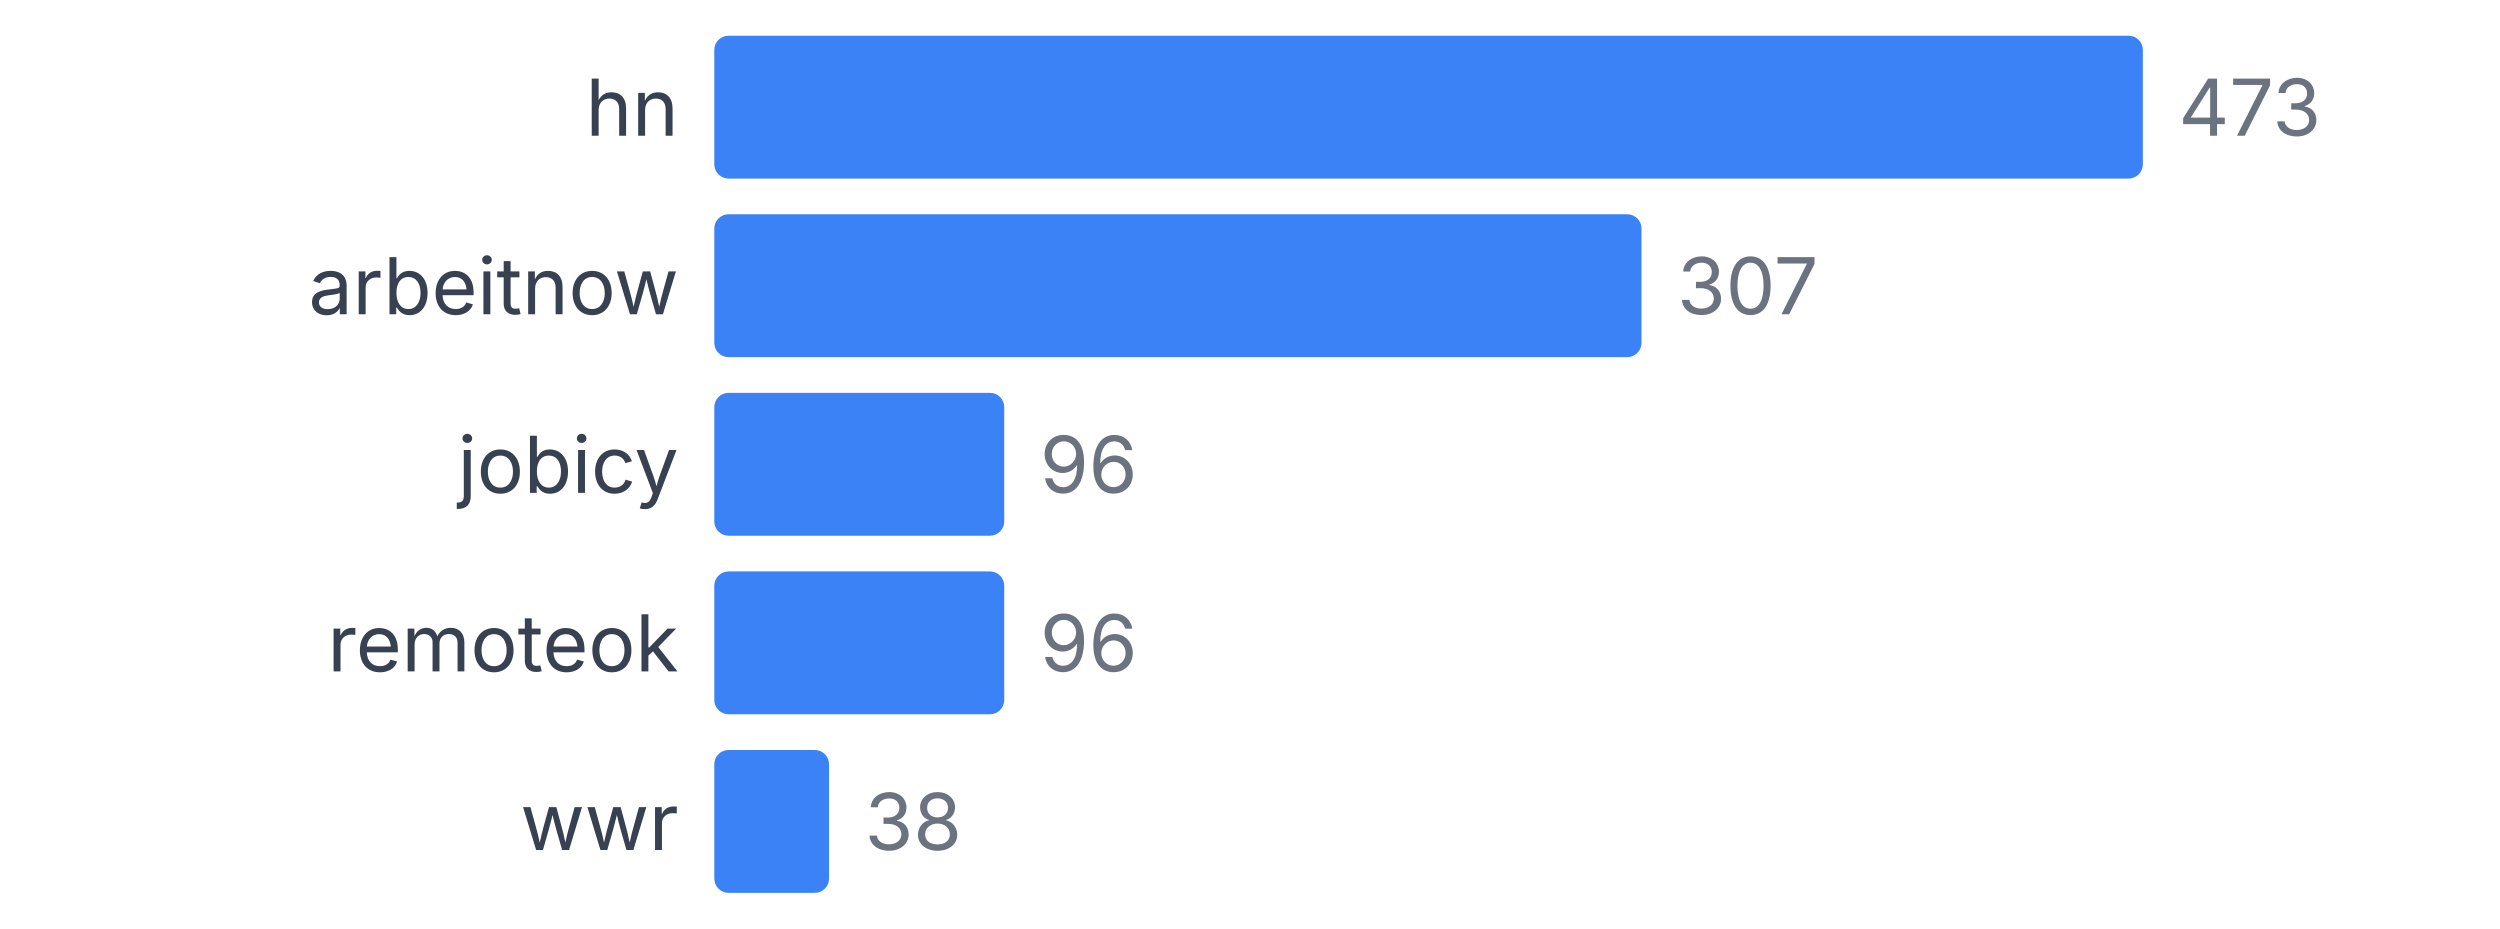
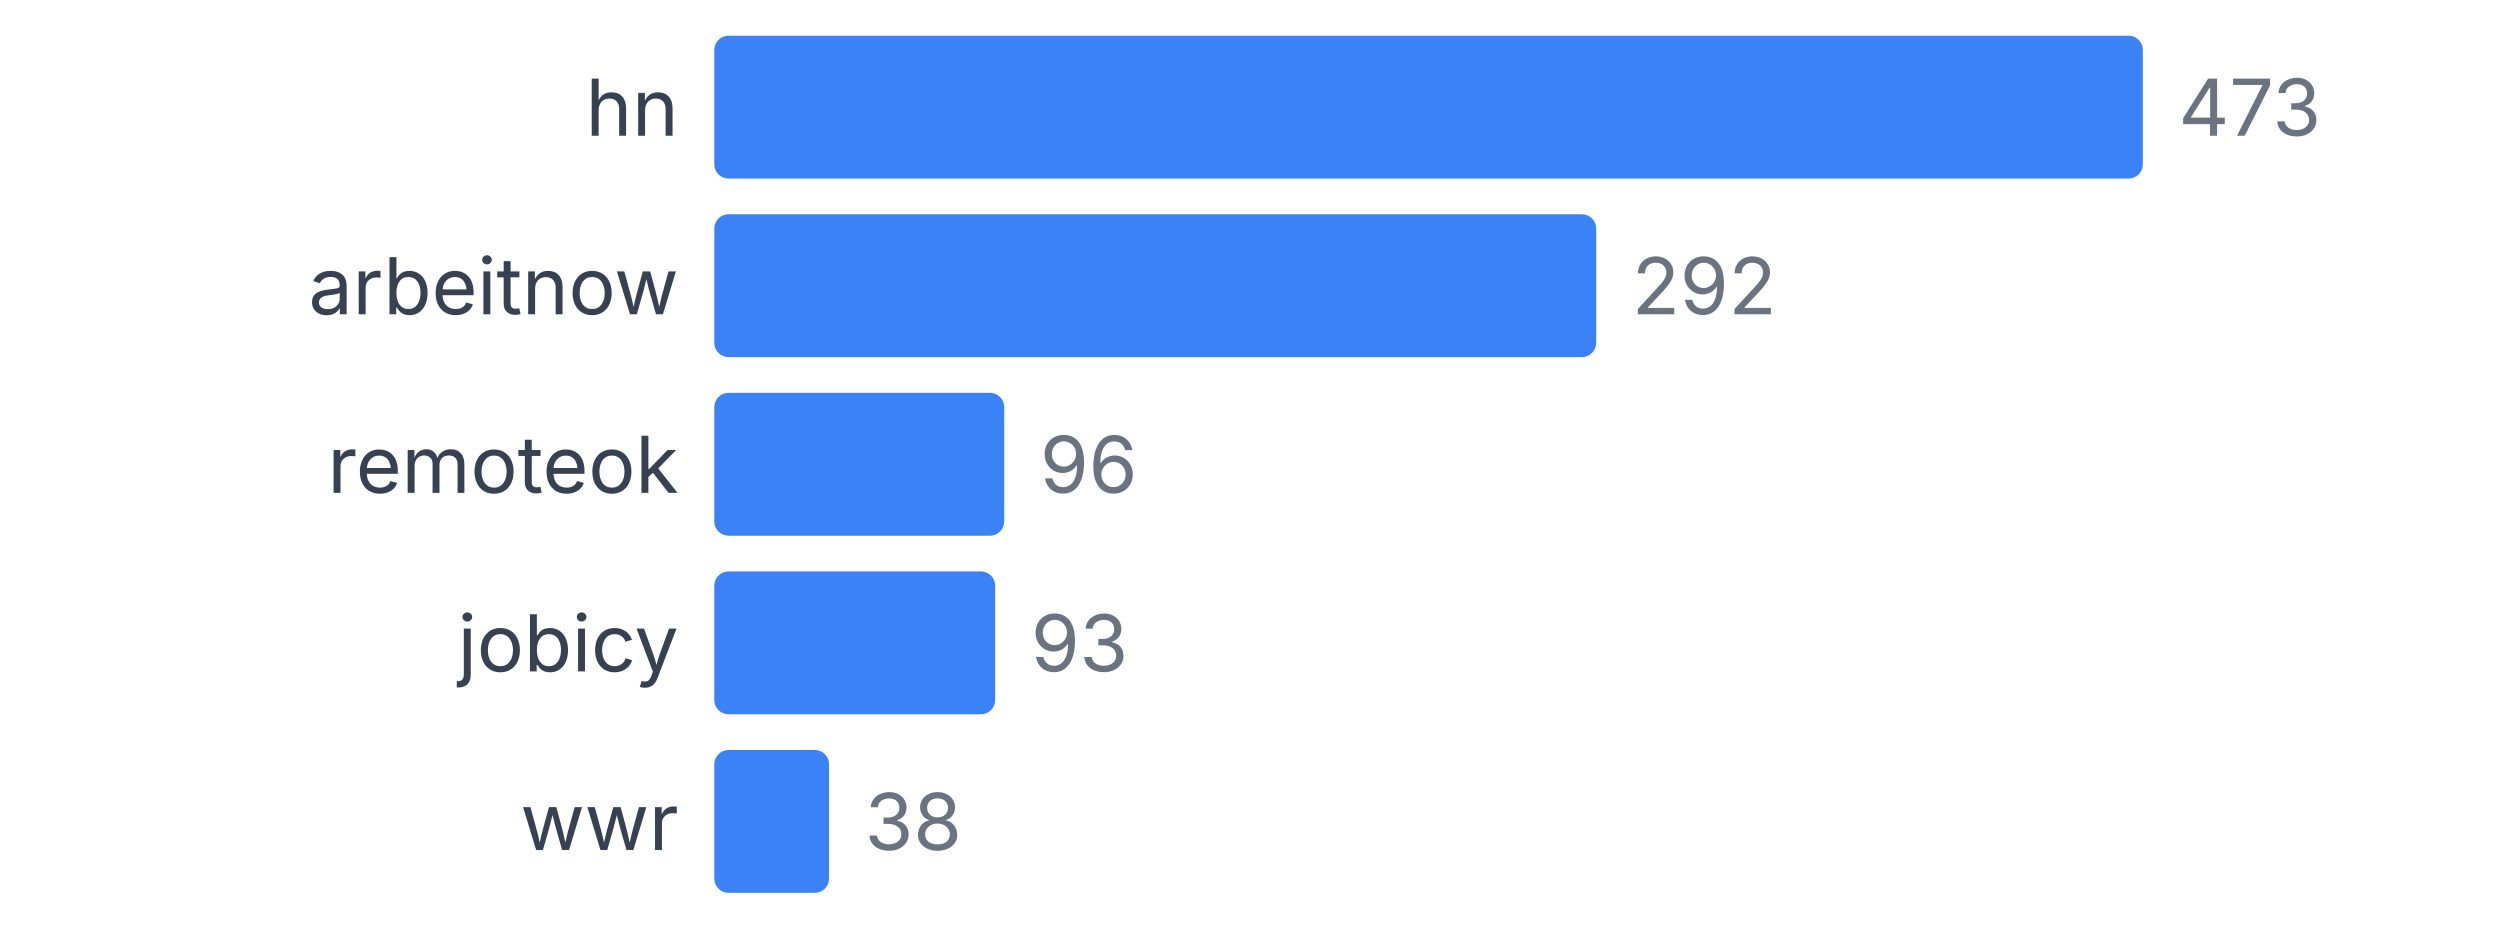
<svg xmlns="http://www.w3.org/2000/svg" width="350" height="130" viewBox="0 0 350 130">
  <style>
    text { font-family: system-ui, -apple-system, sans-serif; }
  </style>
  <text x="95" y="19" text-anchor="end" font-size="11" fill="#374151">hn</text>
  <rect x="100" y="5" width="200" height="20" fill="#3b82f6" rx="2" />
  <text x="305" y="19" font-size="11" fill="#6b7280">473</text>
  <text x="95" y="44" text-anchor="end" font-size="11" fill="#374151">arbeitnow</text>
-   <rect x="100" y="30" width="129.81" height="20" fill="#3b82f6" rx="2" />
-   <text x="234.81" y="44" font-size="11" fill="#6b7280">307</text>
-   <text x="95" y="69" text-anchor="end" font-size="11" fill="#374151">jobicy</text>
+   <rect x="100" y="30" width="123.467" height="20" fill="#3b82f6" rx="2" />
+   <text x="228.467" y="44" font-size="11" fill="#6b7280">292</text>
+   <text x="95" y="69" text-anchor="end" font-size="11" fill="#374151">remoteok</text>
  <rect x="100" y="55" width="40.592" height="20" fill="#3b82f6" rx="2" />
  <text x="145.592" y="69" font-size="11" fill="#6b7280">96</text>
-   <text x="95" y="94" text-anchor="end" font-size="11" fill="#374151">remoteok</text>
-   <rect x="100" y="80" width="40.592" height="20" fill="#3b82f6" rx="2" />
-   <text x="145.592" y="94" font-size="11" fill="#6b7280">96</text>
+   <text x="95" y="94" text-anchor="end" font-size="11" fill="#374151">jobicy</text>
+   <rect x="100" y="80" width="39.323" height="20" fill="#3b82f6" rx="2" />
+   <text x="144.323" y="94" font-size="11" fill="#6b7280">93</text>
  <text x="95" y="119" text-anchor="end" font-size="11" fill="#374151">wwr</text>
  <rect x="100" y="105" width="16.068" height="20" fill="#3b82f6" rx="2" />
  <text x="121.068" y="119" font-size="11" fill="#6b7280">38</text>
</svg>
